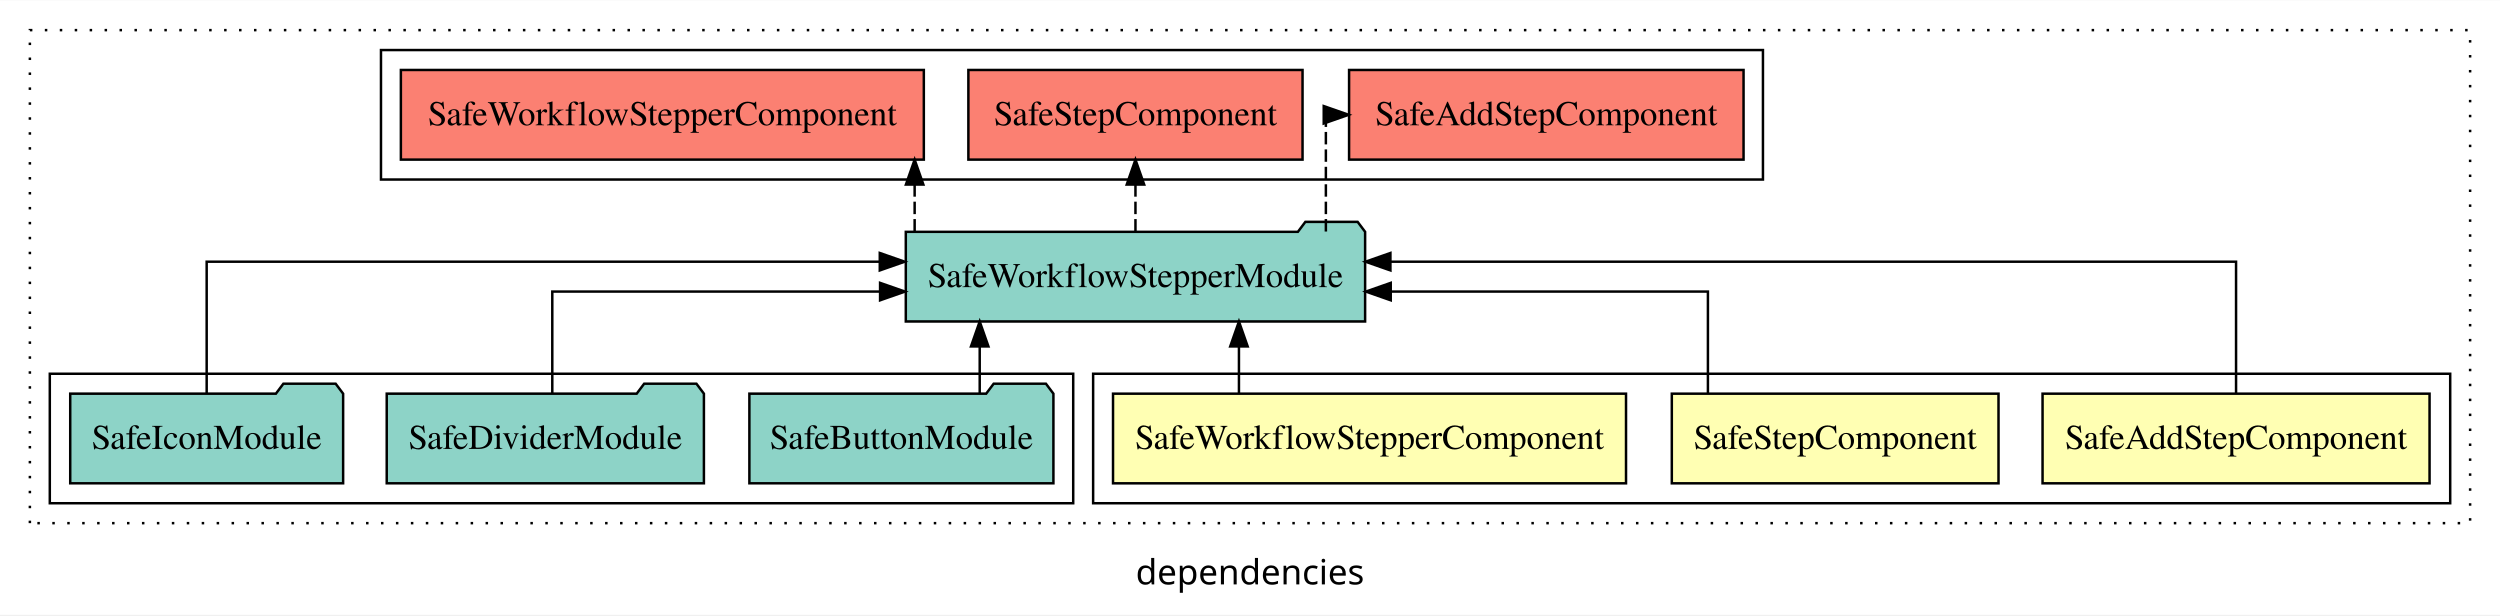
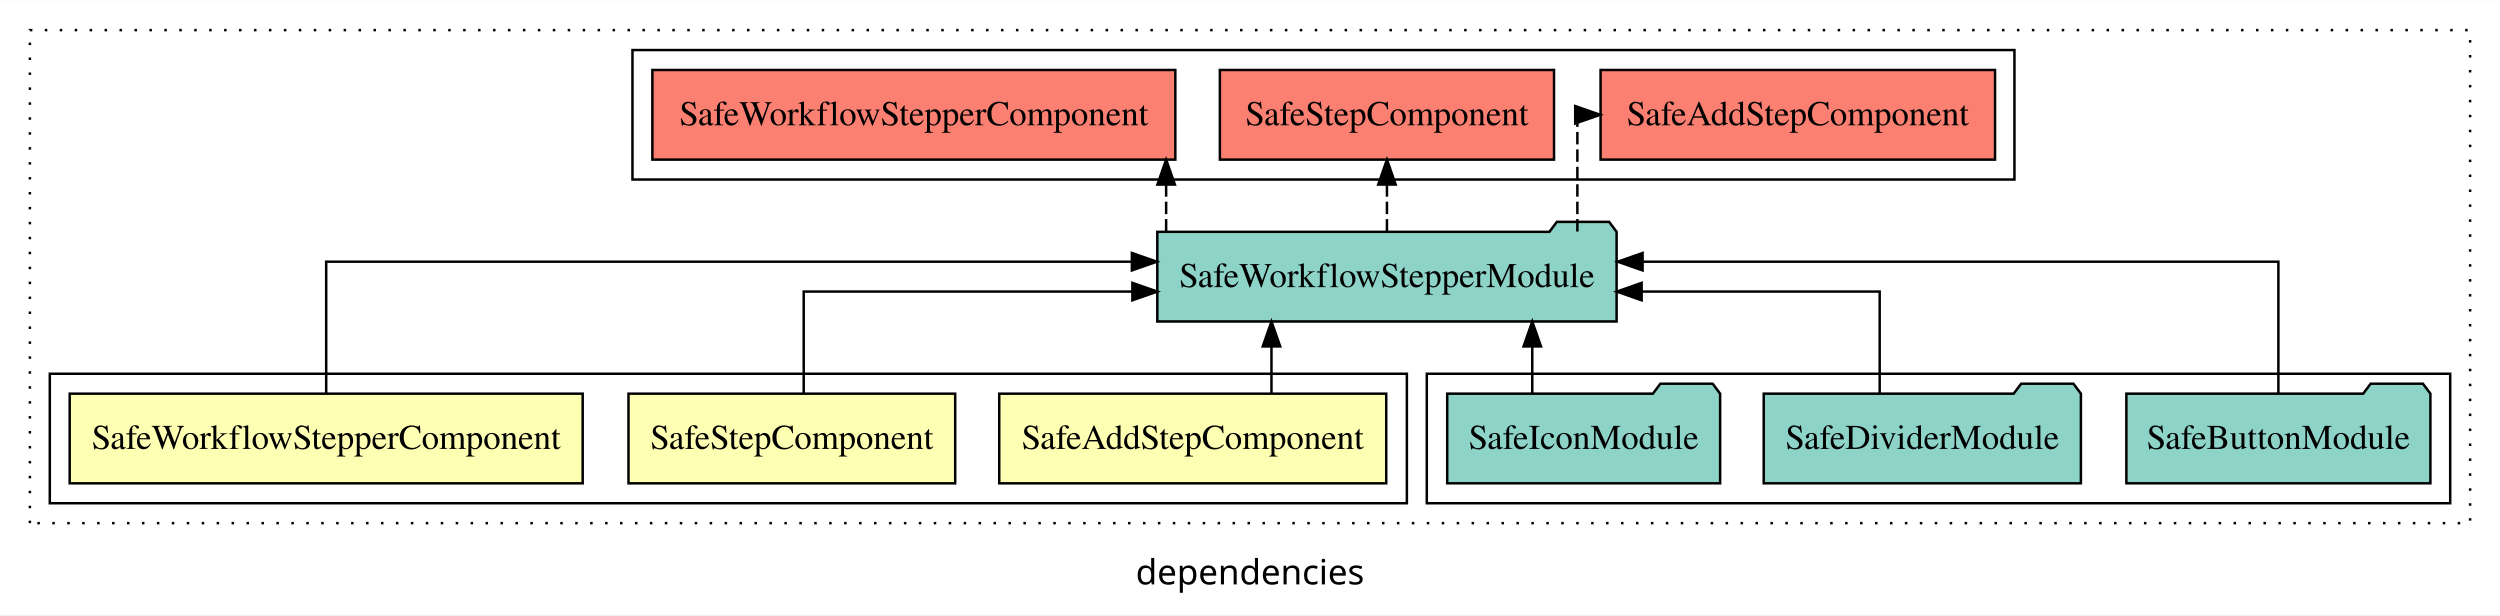
<svg xmlns="http://www.w3.org/2000/svg" width="1004pt" height="247pt" viewBox="0.00 0.00 1004.00 246.80">
  <g id="graph0" class="graph" transform="scale(1 1) rotate(0) translate(4 242.8)">
    <polygon fill="white" stroke="transparent" points="-4,4 -4,-242.8 1000,-242.8 1000,4 -4,4" />
    <text text-anchor="middle" x="498" y="-8.2" font-family="sans-serif" font-size="14.00">dependencies</text>
    <g id="clust1" class="cluster">
      <polygon fill="none" stroke="black" stroke-dasharray="1,5" points="8,-32.8 8,-230.8 988,-230.8 988,-32.8 8,-32.8" />
    </g>
+     <g id="clust6" class="cluster">
+       <polygon fill="none" stroke="black" points="569,-40.8 569,-92.8 980,-92.8 980,-40.8 569,-40.8" />
+     </g>
    <g id="clust2" class="cluster">
-       <polygon fill="none" stroke="black" points="435,-40.8 435,-92.8 980,-92.8 980,-40.8 435,-40.8" />
-     </g>
-     <g id="clust6" class="cluster">
-       <polygon fill="none" stroke="black" points="16,-40.8 16,-92.8 427,-92.8 427,-40.8 16,-40.8" />
+       <polygon fill="none" stroke="black" points="16,-40.8 16,-92.8 561,-92.8 561,-40.8 16,-40.8" />
    </g>
    <g id="clust7" class="cluster">
-       <polygon fill="none" stroke="black" points="149,-170.8 149,-222.8 704,-222.8 704,-170.8 149,-170.8" />
+       <polygon fill="none" stroke="black" points="250,-170.8 250,-222.8 805,-222.8 805,-170.8 250,-170.8" />
    </g>
    <g id="node1" class="node">
-       <polygon fill="#ffffb3" stroke="black" points="971.71,-84.8 816.29,-84.8 816.29,-48.8 971.71,-48.8 971.71,-84.8" />
-       <text text-anchor="middle" x="894" y="-62.6" font-family="Times,serif" font-size="14.00">SafeAddStepComponent</text>
+       <polygon fill="#ffffb3" stroke="black" points="552.71,-84.8 397.29,-84.8 397.29,-48.8 552.71,-48.8 552.71,-84.8" />
+       <text text-anchor="middle" x="475" y="-62.6" font-family="Times,serif" font-size="14.00">SafeAddStepComponent</text>
    </g>
    <g id="node4" class="node">
-       <polygon fill="#8dd3c7" stroke="black" points="544.23,-149.8 541.23,-153.8 520.23,-153.8 517.23,-149.8 359.77,-149.8 359.77,-113.8 544.23,-113.8 544.23,-149.8" />
-       <text text-anchor="middle" x="452" y="-127.6" font-family="Times,serif" font-size="14.00">SafeWorkflowStepperModule</text>
+       <polygon fill="#8dd3c7" stroke="black" points="645.23,-149.8 642.23,-153.8 621.23,-153.8 618.23,-149.8 460.77,-149.8 460.77,-113.8 645.23,-113.8 645.23,-149.8" />
+       <text text-anchor="middle" x="553" y="-127.6" font-family="Times,serif" font-size="14.00">SafeWorkflowStepperModule</text>
    </g>
    <g id="edge1" class="edge">
-       <path fill="none" stroke="black" d="M894,-85.08C894,-106.12 894,-137.8 894,-137.8 894,-137.8 554.39,-137.8 554.39,-137.8" />
-       <polygon fill="black" stroke="black" points="554.39,-134.3 544.39,-137.8 554.39,-141.3 554.39,-134.3" />
+       <path fill="none" stroke="black" d="M506.62,-84.91C506.62,-84.91 506.62,-103.79 506.62,-103.79" />
+       <polygon fill="black" stroke="black" points="503.12,-103.79 506.62,-113.79 510.12,-103.79 503.12,-103.79" />
    </g>
    <g id="node2" class="node">
-       <polygon fill="#ffffb3" stroke="black" points="798.6,-84.8 667.4,-84.8 667.4,-48.8 798.6,-48.8 798.6,-84.8" />
-       <text text-anchor="middle" x="733" y="-62.6" font-family="Times,serif" font-size="14.00">SafeStepComponent</text>
+       <polygon fill="#ffffb3" stroke="black" points="379.6,-84.8 248.4,-84.8 248.4,-48.8 379.6,-48.8 379.6,-84.8" />
+       <text text-anchor="middle" x="314" y="-62.6" font-family="Times,serif" font-size="14.00">SafeStepComponent</text>
    </g>
    <g id="edge2" class="edge">
-       <path fill="none" stroke="black" d="M681.9,-84.82C681.9,-102.17 681.9,-125.8 681.9,-125.8 681.9,-125.8 554.52,-125.8 554.52,-125.8" />
-       <polygon fill="black" stroke="black" points="554.52,-122.3 544.52,-125.8 554.52,-129.3 554.52,-122.3" />
+       <path fill="none" stroke="black" d="M318.77,-84.82C318.77,-102.17 318.77,-125.8 318.77,-125.8 318.77,-125.8 450.76,-125.8 450.76,-125.8" />
+       <polygon fill="black" stroke="black" points="450.76,-129.3 460.76,-125.8 450.76,-122.3 450.76,-129.3" />
    </g>
    <g id="node3" class="node">
-       <polygon fill="#ffffb3" stroke="black" points="649.01,-84.8 442.99,-84.8 442.99,-48.8 649.01,-48.8 649.01,-84.8" />
-       <text text-anchor="middle" x="546" y="-62.6" font-family="Times,serif" font-size="14.00">SafeWorkflowStepperComponent</text>
+       <polygon fill="#ffffb3" stroke="black" points="230.01,-84.8 23.99,-84.8 23.99,-48.8 230.01,-48.8 230.01,-84.8" />
+       <text text-anchor="middle" x="127" y="-62.6" font-family="Times,serif" font-size="14.00">SafeWorkflowStepperComponent</text>
    </g>
    <g id="edge3" class="edge">
-       <path fill="none" stroke="black" d="M493.56,-84.91C493.56,-84.91 493.56,-103.79 493.56,-103.79" />
-       <polygon fill="black" stroke="black" points="490.06,-103.79 493.56,-113.79 497.06,-103.79 490.06,-103.79" />
+       <path fill="none" stroke="black" d="M127,-85.08C127,-106.12 127,-137.8 127,-137.8 127,-137.8 450.56,-137.8 450.56,-137.8" />
+       <polygon fill="black" stroke="black" points="450.56,-141.3 460.56,-137.8 450.56,-134.3 450.56,-141.3" />
    </g>
    <g id="node8" class="node">
-       <polygon fill="#fb8072" stroke="black" points="696.21,-214.8 537.79,-214.8 537.79,-178.8 696.21,-178.8 696.21,-214.8" />
-       <text text-anchor="middle" x="617" y="-192.6" font-family="Times,serif" font-size="14.00">SafeAddStepComponent </text>
+       <polygon fill="#fb8072" stroke="black" points="797.21,-214.8 638.79,-214.8 638.79,-178.8 797.21,-178.8 797.21,-214.8" />
+       <text text-anchor="middle" x="718" y="-192.6" font-family="Times,serif" font-size="14.00">SafeAddStepComponent </text>
    </g>
    <g id="edge7" class="edge">
-       <path fill="none" stroke="black" stroke-dasharray="5,2" d="M528.47,-149.91C528.47,-169.14 528.47,-196.8 528.47,-196.8 528.47,-196.8 529.39,-196.8 529.39,-196.8" />
-       <polygon fill="black" stroke="black" points="527.61,-200.3 537.61,-196.8 527.61,-193.3 527.61,-200.3" />
+       <path fill="none" stroke="black" stroke-dasharray="5,2" d="M629.47,-149.91C629.47,-169.14 629.47,-196.8 629.47,-196.8 629.47,-196.8 630.39,-196.8 630.39,-196.8" />
+       <polygon fill="black" stroke="black" points="628.61,-200.3 638.61,-196.8 628.61,-193.3 628.61,-200.3" />
    </g>
    <g id="node9" class="node">
-       <polygon fill="#fb8072" stroke="black" points="519.1,-214.8 384.9,-214.8 384.9,-178.8 519.1,-178.8 519.1,-214.8" />
-       <text text-anchor="middle" x="452" y="-192.6" font-family="Times,serif" font-size="14.00">SafeStepComponent </text>
+       <polygon fill="#fb8072" stroke="black" points="620.1,-214.8 485.9,-214.8 485.9,-178.8 620.1,-178.8 620.1,-214.8" />
+       <text text-anchor="middle" x="553" y="-192.6" font-family="Times,serif" font-size="14.00">SafeStepComponent </text>
    </g>
    <g id="edge8" class="edge">
-       <path fill="none" stroke="black" stroke-dasharray="5,2" d="M452,-149.91C452,-149.91 452,-168.79 452,-168.79" />
-       <polygon fill="black" stroke="black" points="448.5,-168.79 452,-178.79 455.5,-168.79 448.5,-168.79" />
+       <path fill="none" stroke="black" stroke-dasharray="5,2" d="M553,-149.91C553,-149.91 553,-168.79 553,-168.79" />
+       <polygon fill="black" stroke="black" points="549.5,-168.79 553,-178.79 556.5,-168.79 549.5,-168.79" />
    </g>
    <g id="node10" class="node">
-       <polygon fill="#fb8072" stroke="black" points="367.01,-214.8 156.99,-214.8 156.99,-178.8 367.01,-178.8 367.01,-214.8" />
-       <text text-anchor="middle" x="262" y="-192.6" font-family="Times,serif" font-size="14.00">SafeWorkflowStepperComponent </text>
+       <polygon fill="#fb8072" stroke="black" points="468.01,-214.8 257.99,-214.8 257.99,-178.8 468.01,-178.8 468.01,-214.8" />
+       <text text-anchor="middle" x="363" y="-192.6" font-family="Times,serif" font-size="14.00">SafeWorkflowStepperComponent </text>
    </g>
    <g id="edge9" class="edge">
-       <path fill="none" stroke="black" stroke-dasharray="5,2" d="M363.32,-149.91C363.32,-149.91 363.32,-168.79 363.32,-168.79" />
-       <polygon fill="black" stroke="black" points="359.82,-168.79 363.32,-178.79 366.82,-168.79 359.82,-168.79" />
+       <path fill="none" stroke="black" stroke-dasharray="5,2" d="M464.32,-149.91C464.32,-149.91 464.32,-168.79 464.32,-168.79" />
+       <polygon fill="black" stroke="black" points="460.82,-168.79 464.32,-178.79 467.82,-168.79 460.82,-168.79" />
    </g>
    <g id="node5" class="node">
-       <polygon fill="#8dd3c7" stroke="black" points="419.05,-84.8 416.05,-88.8 395.05,-88.8 392.05,-84.8 296.95,-84.8 296.95,-48.8 419.05,-48.8 419.05,-84.8" />
-       <text text-anchor="middle" x="358" y="-62.6" font-family="Times,serif" font-size="14.00">SafeButtonModule</text>
+       <polygon fill="#8dd3c7" stroke="black" points="972.05,-84.8 969.05,-88.8 948.05,-88.8 945.05,-84.8 849.95,-84.8 849.95,-48.8 972.05,-48.8 972.05,-84.8" />
+       <text text-anchor="middle" x="911" y="-62.6" font-family="Times,serif" font-size="14.00">SafeButtonModule</text>
    </g>
    <g id="edge4" class="edge">
-       <path fill="none" stroke="black" d="M389.45,-84.91C389.45,-84.91 389.45,-103.79 389.45,-103.79" />
-       <polygon fill="black" stroke="black" points="385.95,-103.79 389.45,-113.79 392.95,-103.79 385.95,-103.79" />
+       <path fill="none" stroke="black" d="M911,-85.08C911,-106.12 911,-137.8 911,-137.8 911,-137.8 655.66,-137.8 655.66,-137.8" />
+       <polygon fill="black" stroke="black" points="655.66,-134.3 645.66,-137.8 655.66,-141.3 655.66,-134.3" />
    </g>
    <g id="node6" class="node">
-       <polygon fill="#8dd3c7" stroke="black" points="278.69,-84.8 275.69,-88.8 254.69,-88.8 251.69,-84.8 151.31,-84.8 151.31,-48.8 278.69,-48.8 278.69,-84.8" />
-       <text text-anchor="middle" x="215" y="-62.6" font-family="Times,serif" font-size="14.00">SafeDividerModule</text>
+       <polygon fill="#8dd3c7" stroke="black" points="831.69,-84.8 828.69,-88.8 807.69,-88.8 804.69,-84.8 704.31,-84.8 704.31,-48.8 831.69,-48.8 831.69,-84.8" />
+       <text text-anchor="middle" x="768" y="-62.6" font-family="Times,serif" font-size="14.00">SafeDividerModule</text>
    </g>
    <g id="edge5" class="edge">
-       <path fill="none" stroke="black" d="M217.8,-84.82C217.8,-102.17 217.8,-125.8 217.8,-125.8 217.8,-125.8 349.44,-125.8 349.44,-125.8" />
-       <polygon fill="black" stroke="black" points="349.44,-129.3 359.44,-125.8 349.44,-122.3 349.44,-129.3" />
+       <path fill="none" stroke="black" d="M750.88,-84.82C750.88,-102.17 750.88,-125.8 750.88,-125.8 750.88,-125.8 655.28,-125.8 655.28,-125.8" />
+       <polygon fill="black" stroke="black" points="655.28,-122.3 645.28,-125.8 655.28,-129.3 655.28,-122.3" />
    </g>
    <g id="node7" class="node">
-       <polygon fill="#8dd3c7" stroke="black" points="133.8,-84.8 130.8,-88.8 109.8,-88.8 106.8,-84.8 24.2,-84.8 24.2,-48.8 133.8,-48.8 133.8,-84.8" />
-       <text text-anchor="middle" x="79" y="-62.6" font-family="Times,serif" font-size="14.00">SafeIconModule</text>
+       <polygon fill="#8dd3c7" stroke="black" points="686.8,-84.8 683.8,-88.8 662.8,-88.8 659.8,-84.8 577.2,-84.8 577.2,-48.8 686.8,-48.8 686.8,-84.8" />
+       <text text-anchor="middle" x="632" y="-62.6" font-family="Times,serif" font-size="14.00">SafeIconModule</text>
    </g>
    <g id="edge6" class="edge">
-       <path fill="none" stroke="black" d="M79,-85.08C79,-106.12 79,-137.8 79,-137.8 79,-137.8 349.32,-137.8 349.32,-137.8" />
-       <polygon fill="black" stroke="black" points="349.32,-141.3 359.32,-137.8 349.32,-134.3 349.32,-141.3" />
+       <path fill="none" stroke="black" d="M611.36,-84.91C611.36,-84.91 611.36,-103.79 611.36,-103.79" />
+       <polygon fill="black" stroke="black" points="607.86,-103.79 611.36,-113.79 614.86,-103.79 607.86,-103.79" />
    </g>
  </g>
</svg>
